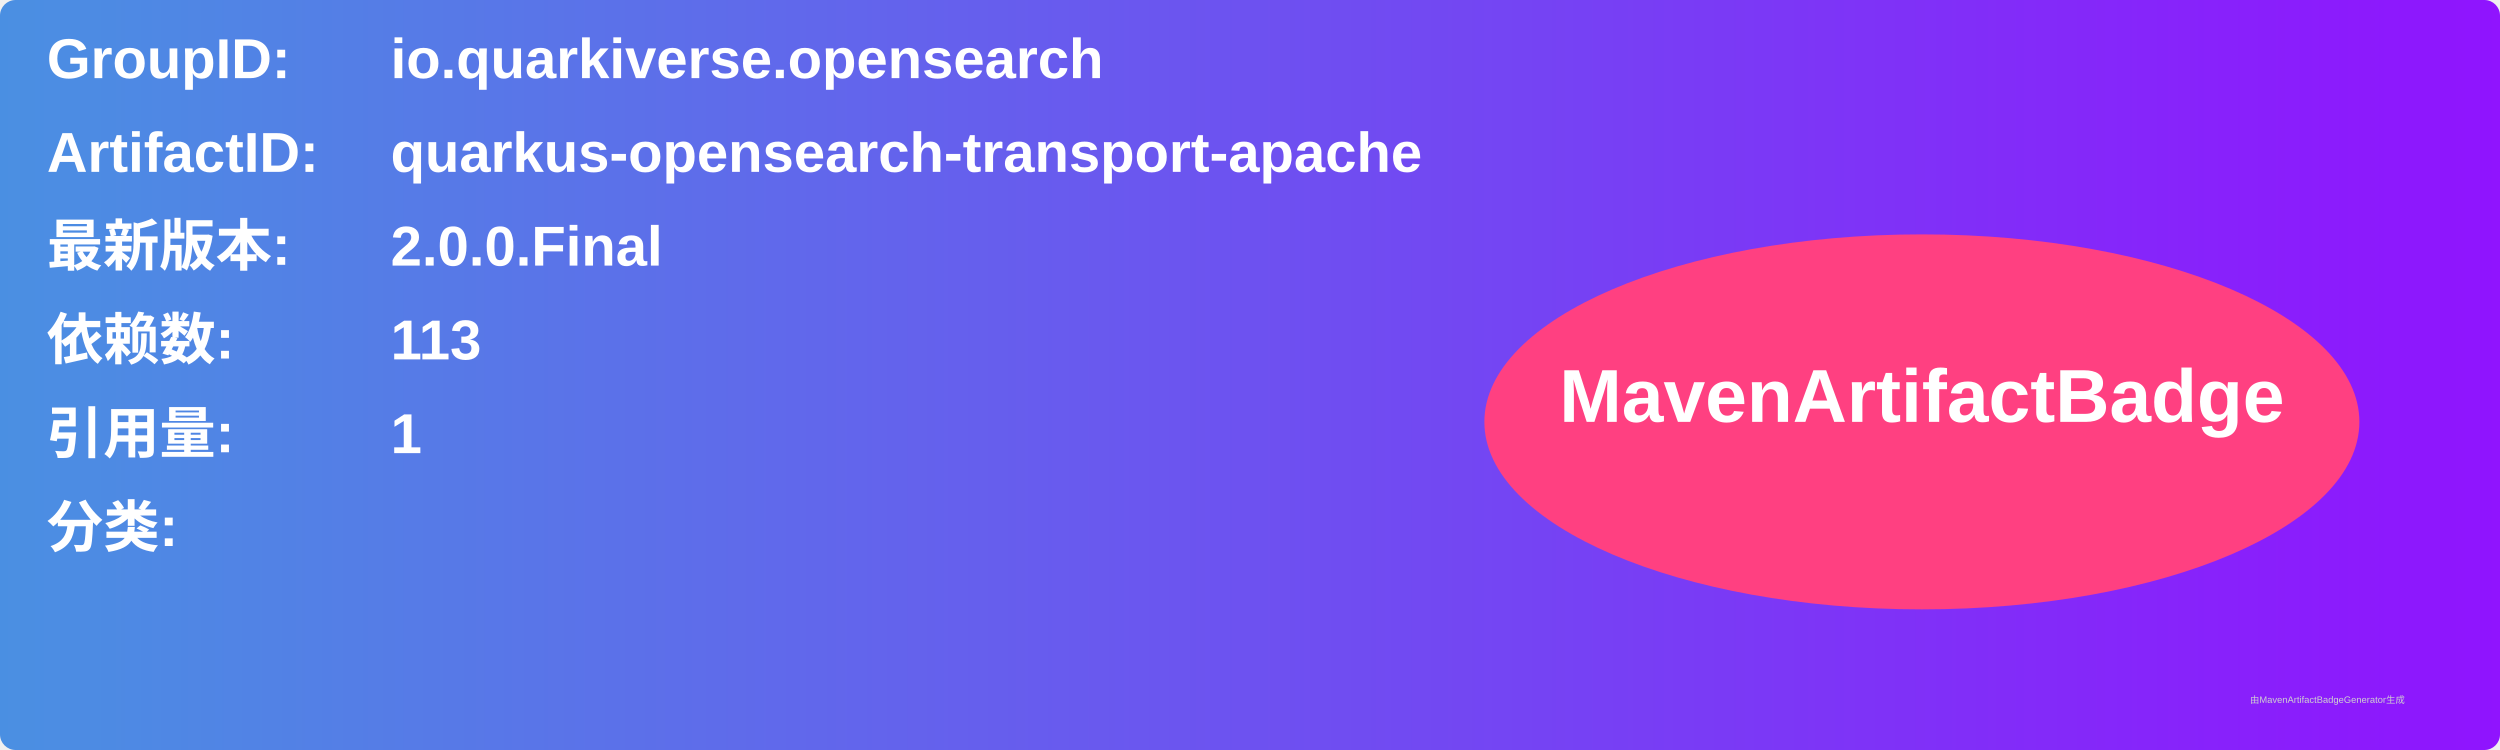
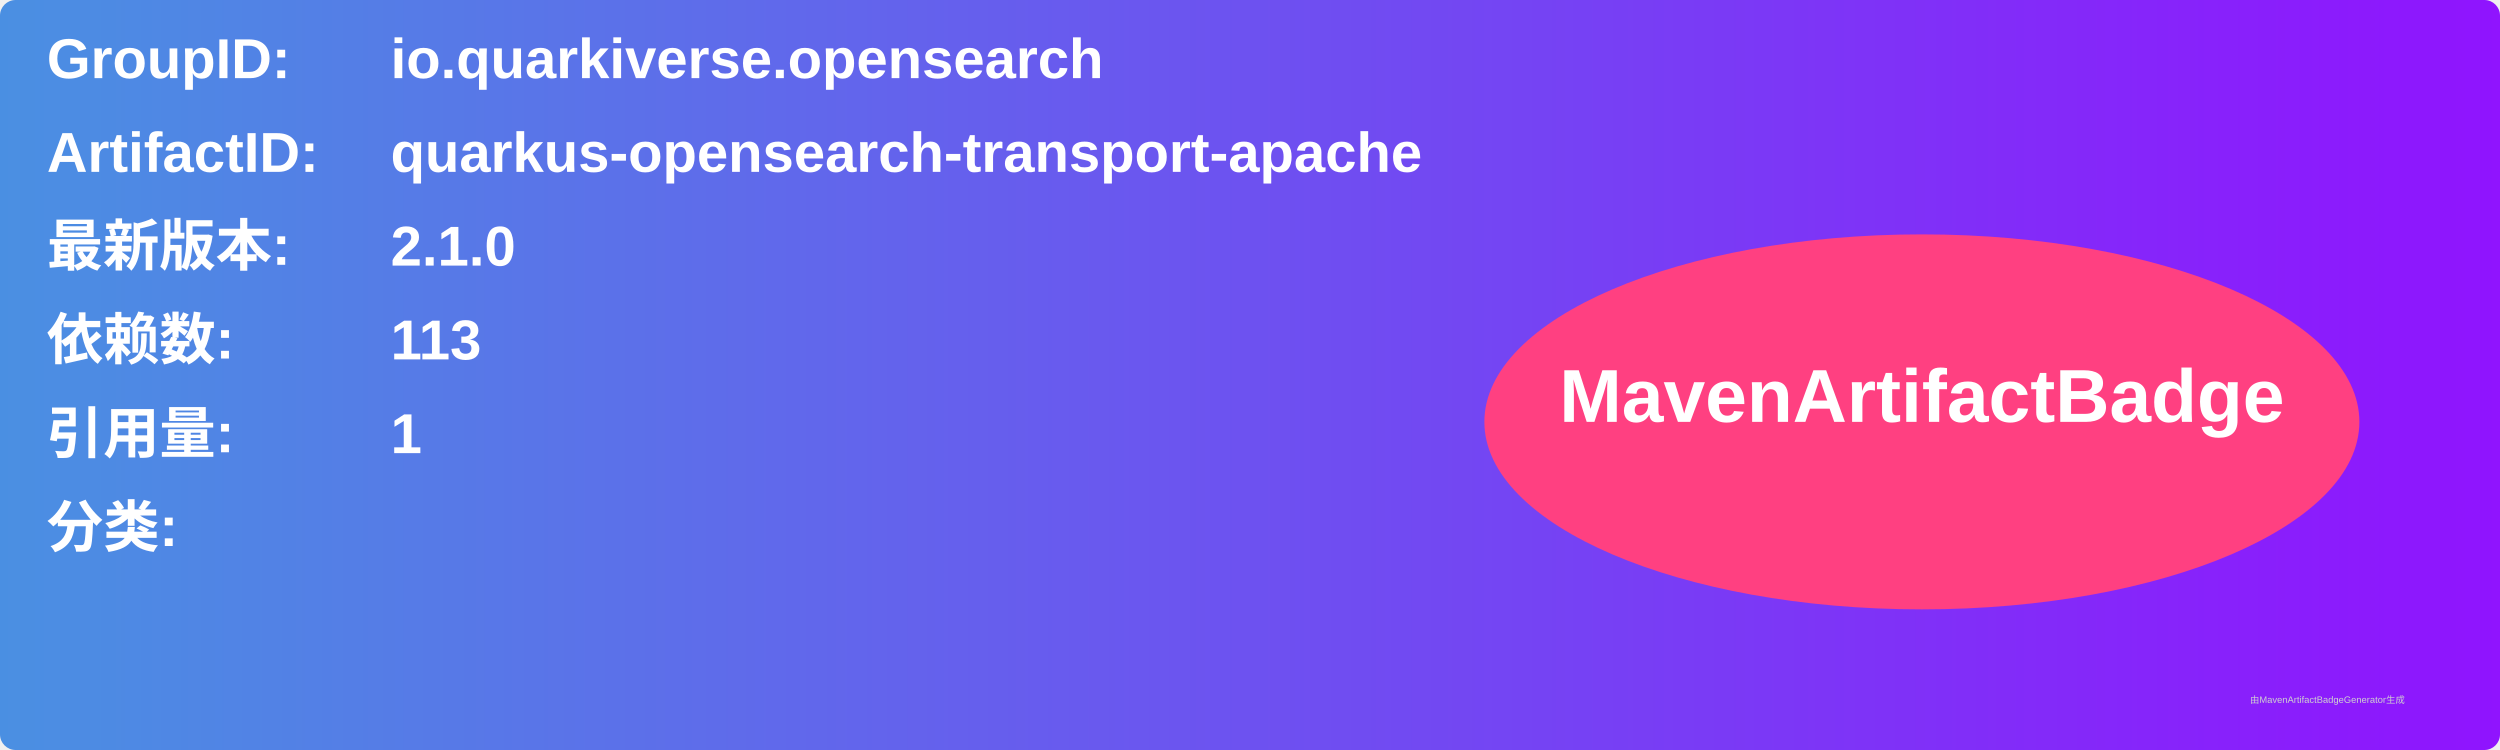
<svg xmlns="http://www.w3.org/2000/svg" width="800" height="240" viewBox="0 0 800 240">
  <linearGradient id="grad" x1="0%" y1="0%" x2="100%" y2="0%">
    <stop offset="0%" stop-color="#4a90e2" />
    <stop offset="100%" stop-color="#9013fe" />
  </linearGradient>
  <rect width="100%" height="100%" rx="5" ry="5" fill="url(#grad)" />
  <g transform="translate(15, 15)">
    <text x="0" y="10" font-family="Arial" font-size="18" fill="white" font-weight="bold" width="260">GroupID:</text>
    <text x="110" y="10" font-family="Arial" font-size="18" fill="white" font-weight="bold" width="460">io.quarkiverse.opensearch</text>
    <text x="0" y="40" font-family="Arial" font-size="18" fill="white" font-weight="bold" width="260">ArtifactID:</text>
    <text x="110" y="40" font-family="Arial" font-size="18" fill="white" font-weight="bold" width="460">quarkus-opensearch-transport-apache</text>
    <text x="0" y="70" font-family="Arial" font-size="18" fill="white" font-weight="bold">最新版本:</text>
    <text x="110" y="70" font-family="Arial" font-size="18" fill="white" font-weight="bold">
-       <tspan font-weight="bold">2.0.0.Final</tspan>
+       <tspan font-weight="bold">2.1.0</tspan>
    </text>
    <text x="0" y="100" font-family="Arial" font-size="18" fill="white" font-weight="bold">依赖数: </text>
    <text x="110" y="100" font-family="Arial" font-size="18" fill="white">
      <tspan font-weight="bold">113</tspan>
    </text>
    <text x="0" y="130" font-family="Arial" font-size="18" fill="white" font-weight="bold">引用量: </text>
    <text x="110" y="130" font-family="Arial" font-size="18" fill="white">
      <tspan font-weight="bold">1</tspan>
    </text>
    <text x="0" y="160" font-family="Arial" font-size="18" fill="white" font-weight="bold">分类:</text>
    <text x="10" y="190" font-family="Arial" font-size="10" fill="white">
      <tspan font-weight="bold" />
    </text>
    <ellipse cx="600" cy="120" rx="140" ry="60" fill="#ff4081" />
    <text x="600" y="120" text-anchor="middle" font-family="Arial" font-size="24" fill="white" font-weight="bold">MavenArtifactBadge</text>
  </g>
  <text x="720" y="225" font-family="Arial" font-size="3" fill="#d0d0d0">由MavenArtifactBadgeGenerator生成</text>
</svg>
